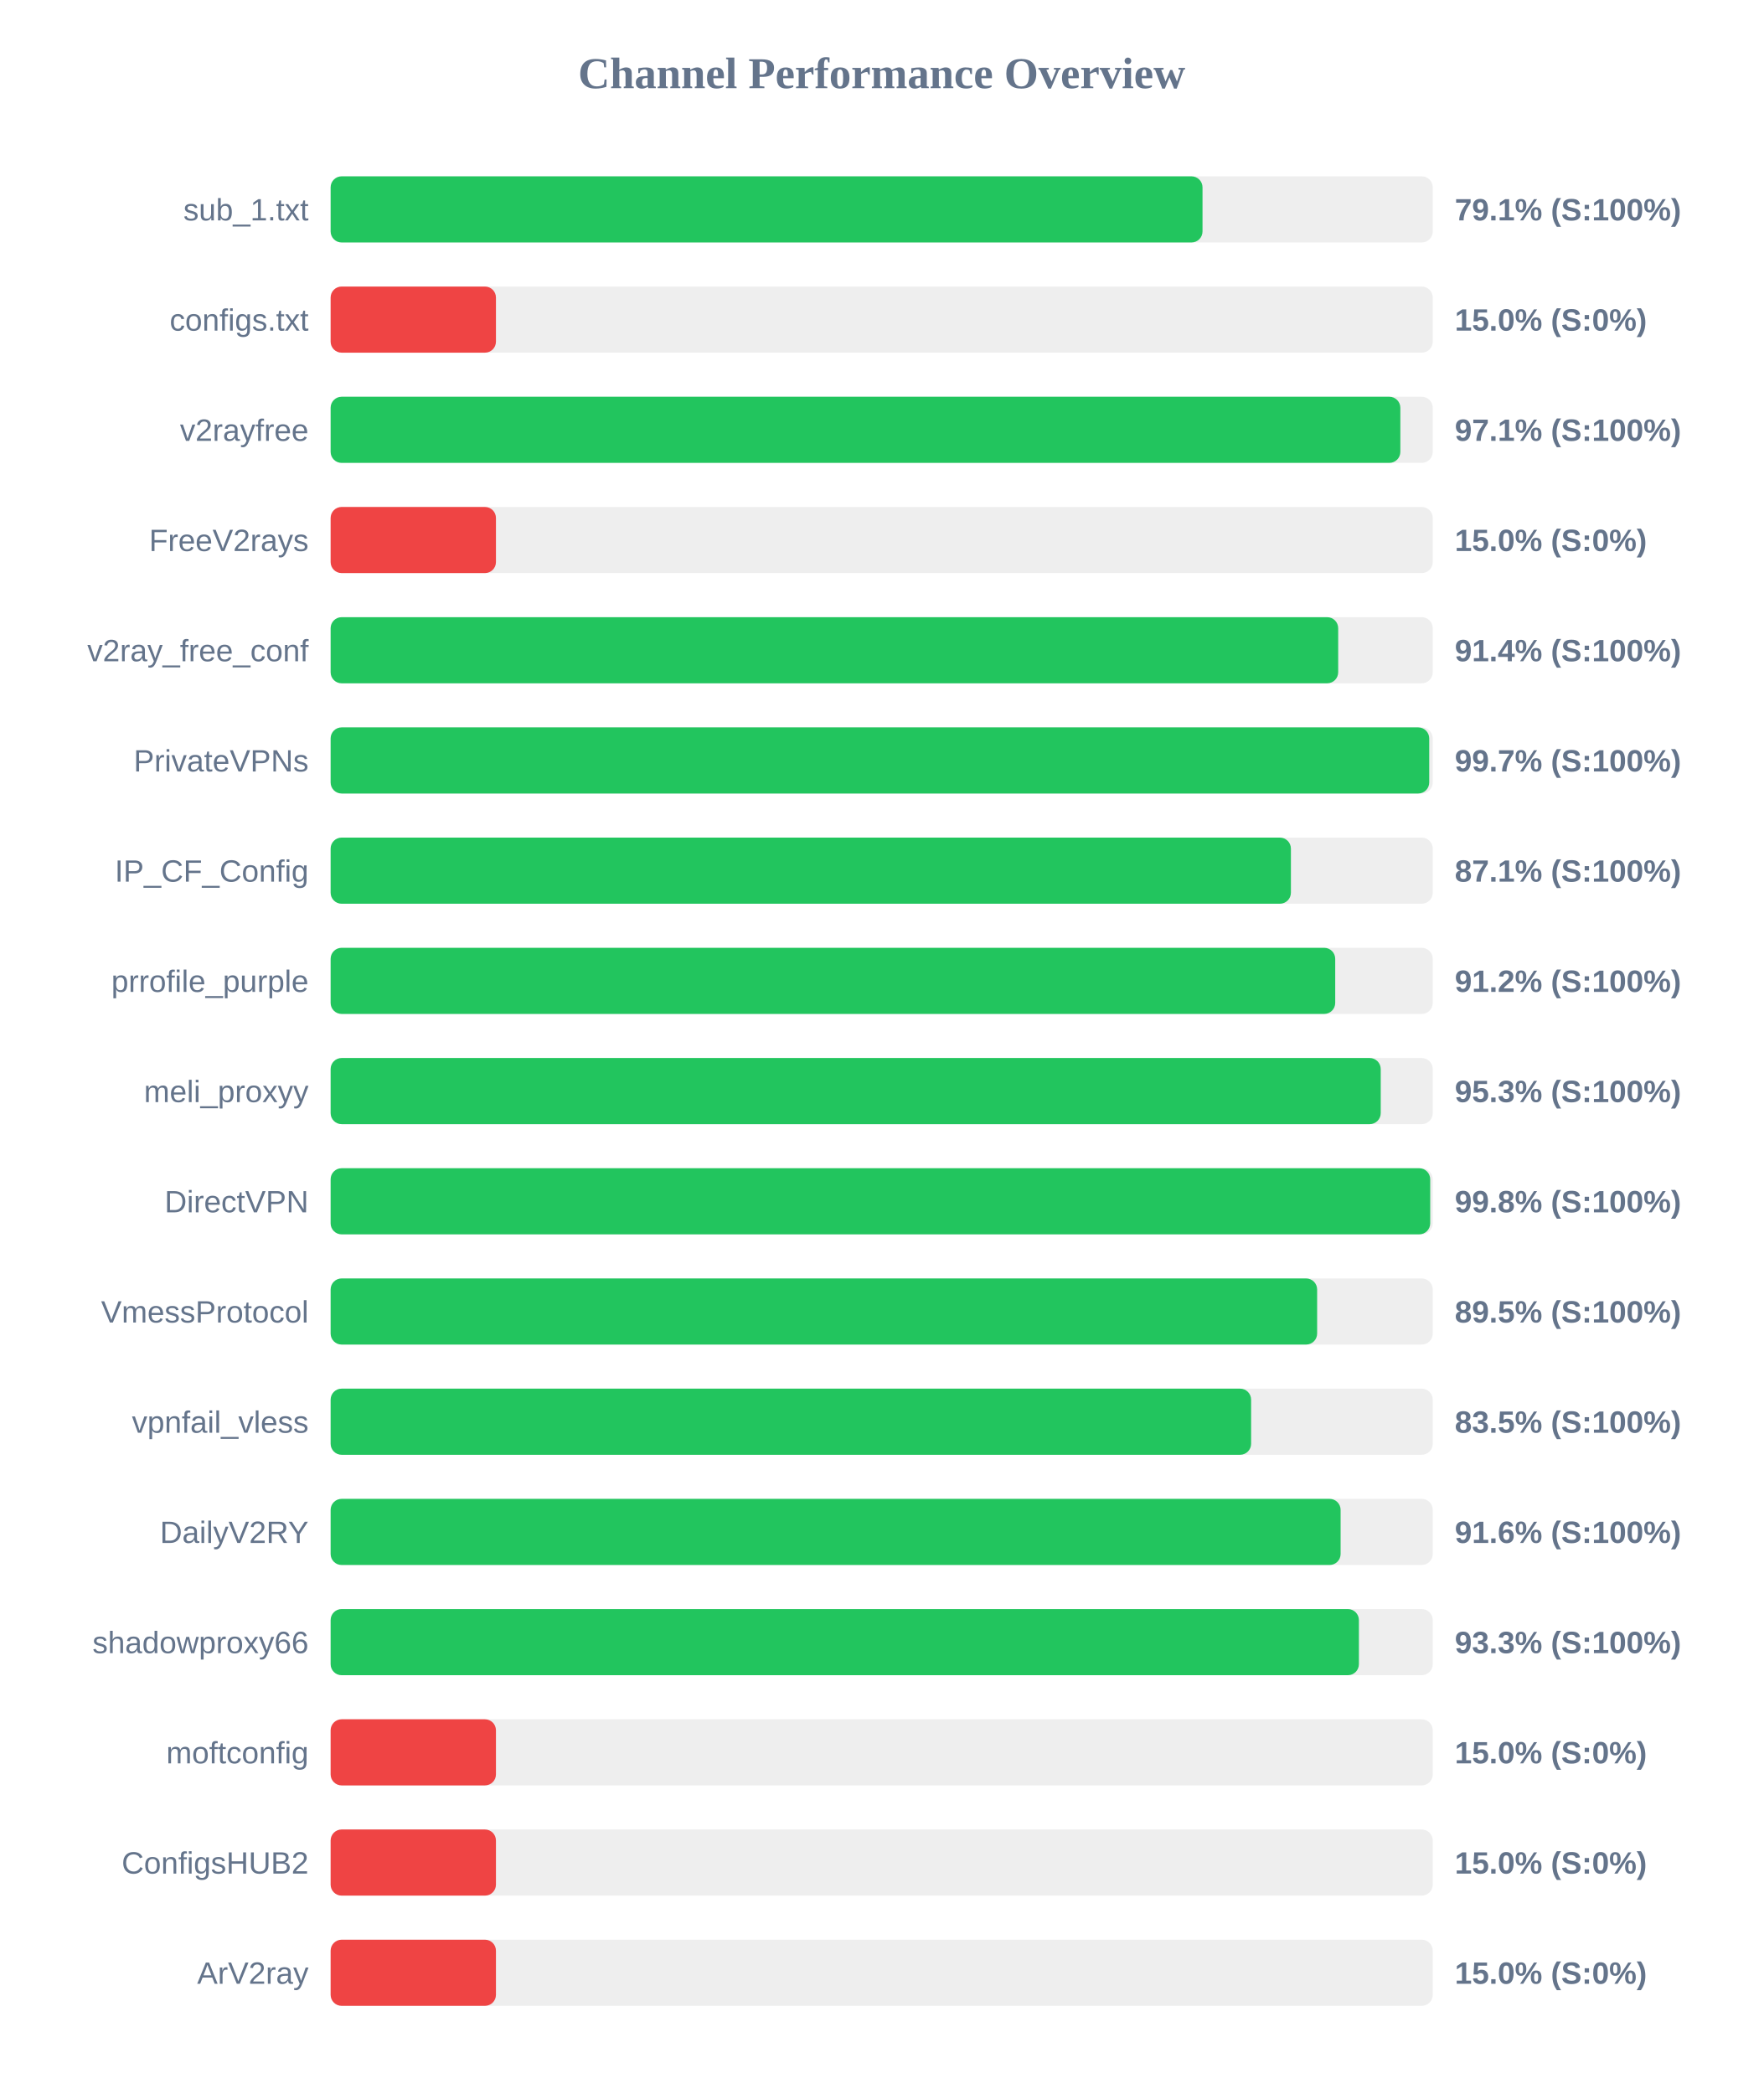
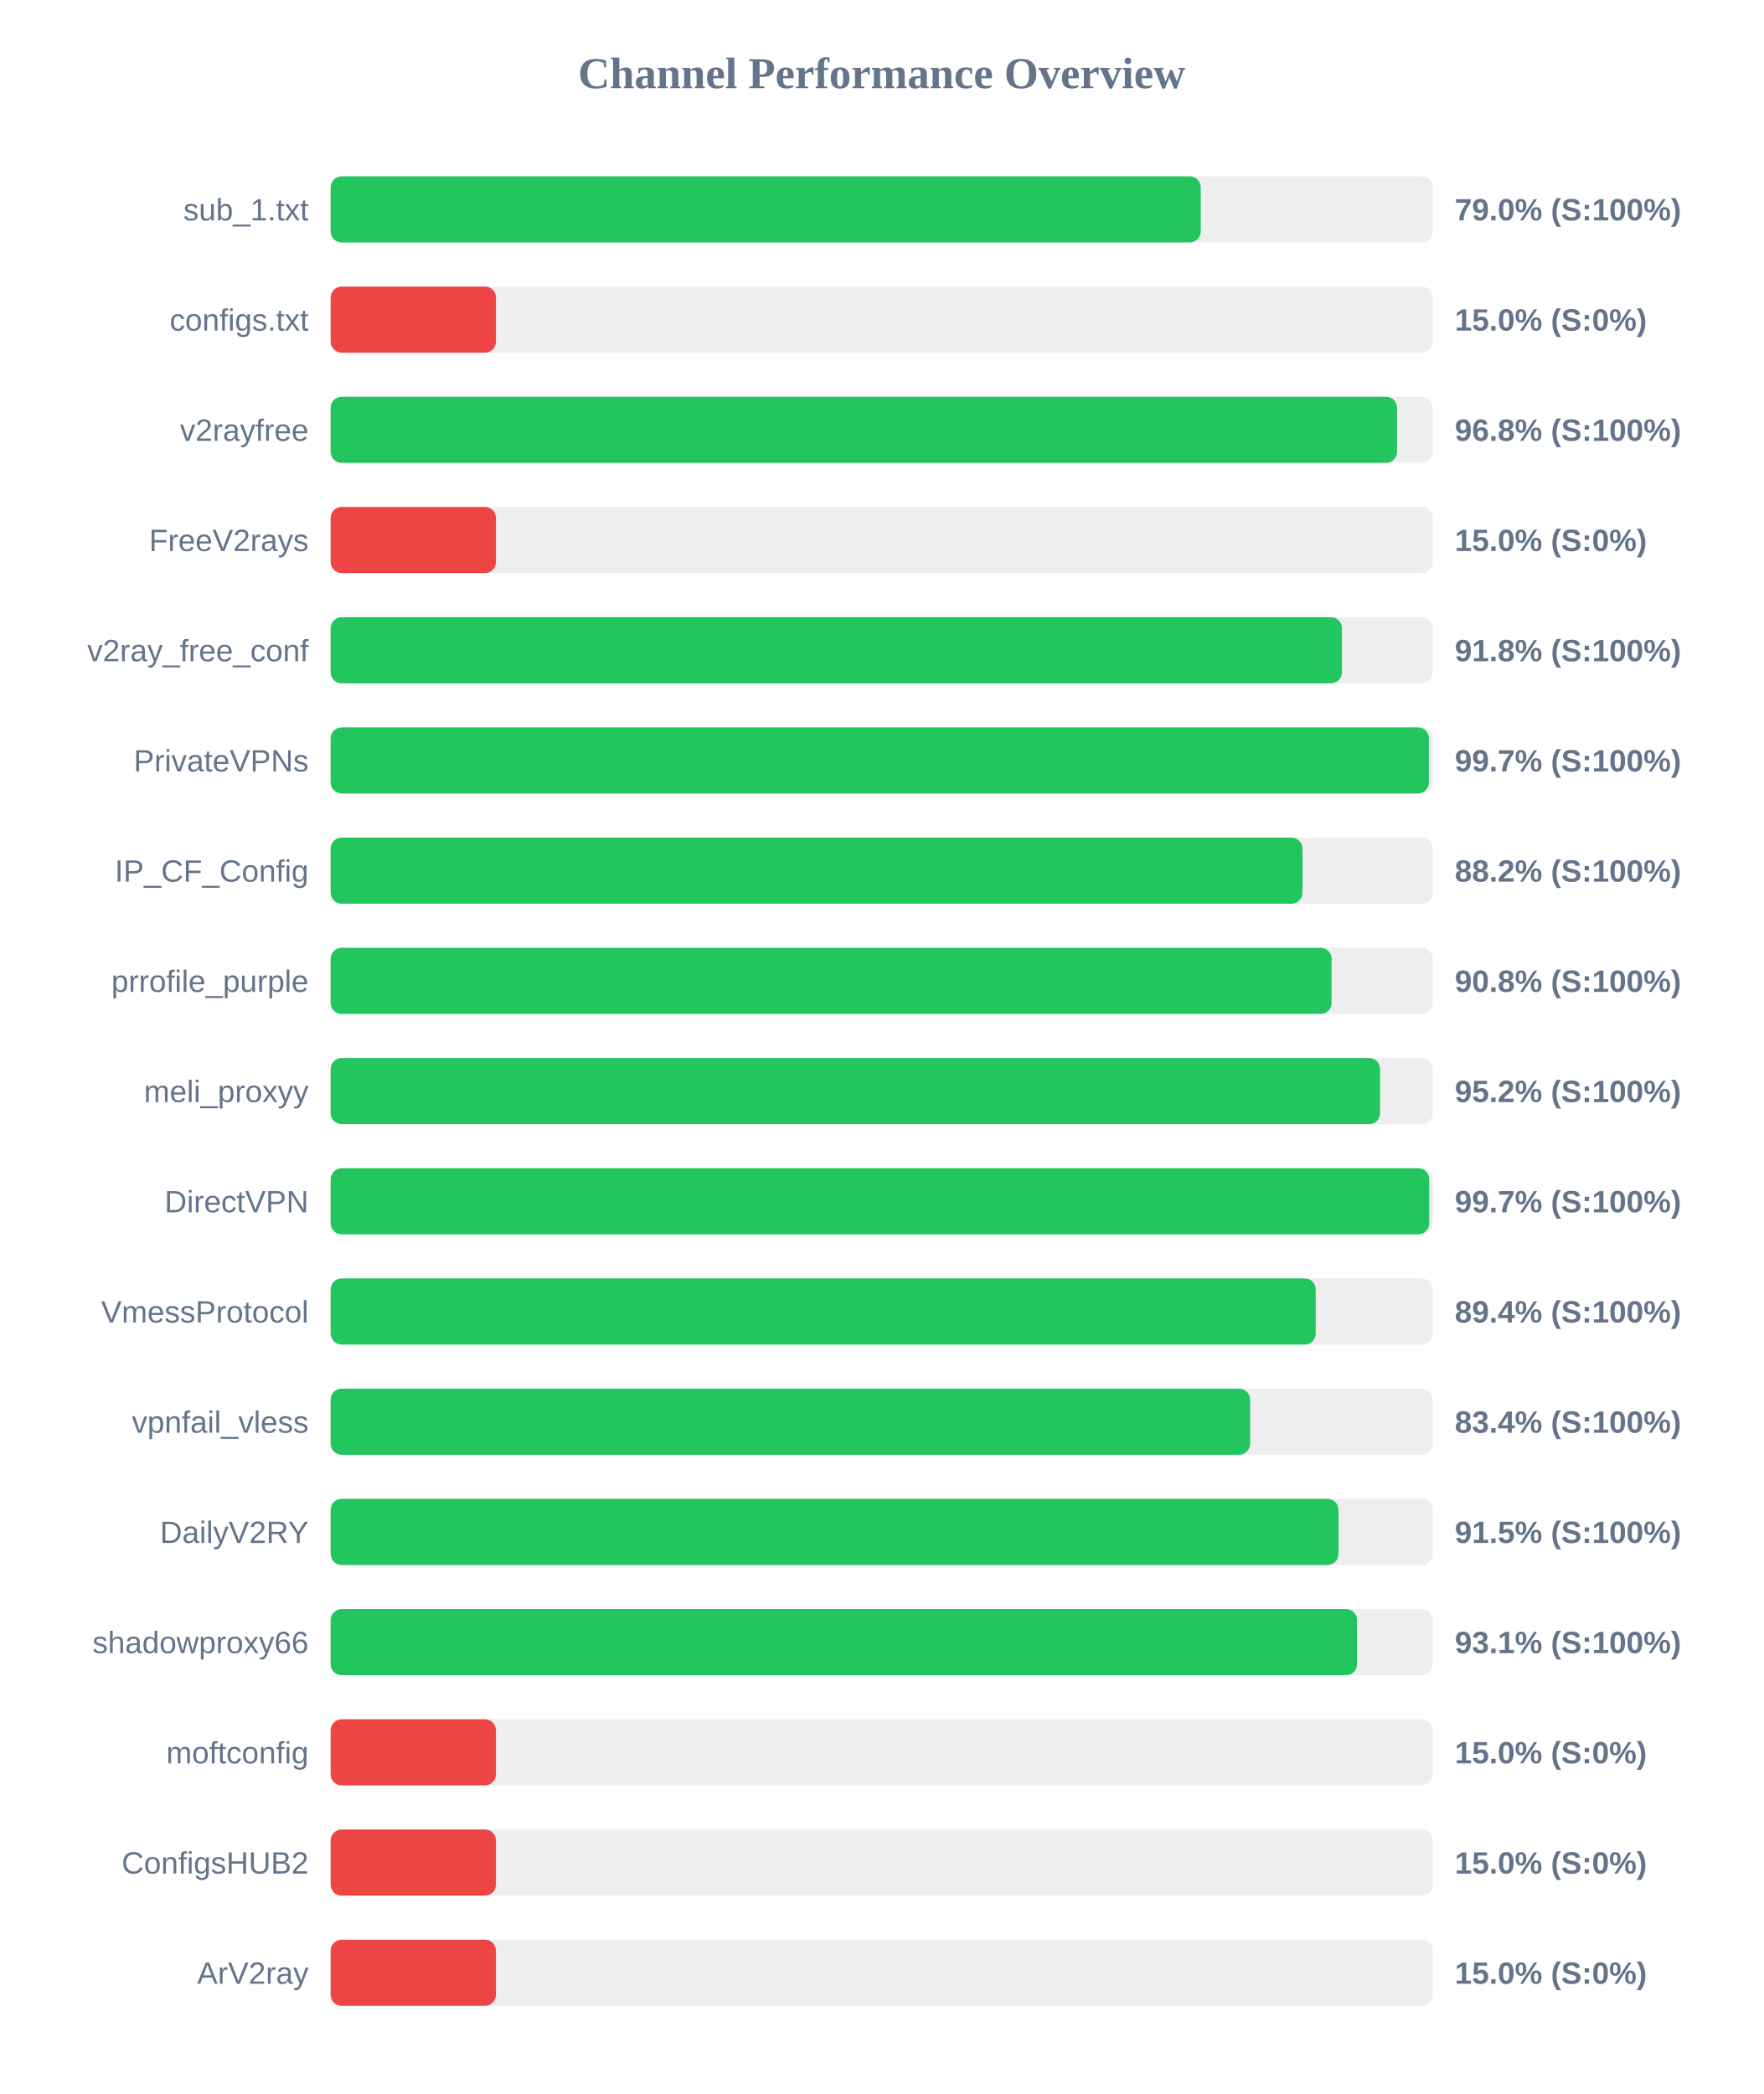
<svg xmlns="http://www.w3.org/2000/svg" width="800" height="950" version="1.1">
  <style>
        .row { font: 14px Arial; fill: #64748b; }
        .score { font: bold 14px Arial; fill: #64748b; }
    </style>
  <text x="400" y="40" text-anchor="middle" font-size="20px" font-weight="bold" fill="#64748b">Channel Performance Overview</text>
  <rect x="150" y="80" width="500" height="30" fill="#eee" rx="5" />
-   <rect x="150" y="80" width="395.55" height="30" fill="#22c55e" rx="5" />
+   <rect x="150" y="80" width="394.75" height="30" fill="#22c55e" rx="5" />
  <text x="140" y="100" text-anchor="end" class="row">sub_1.txt</text>
-   <text x="660" y="100" text-anchor="start" class="score">79.1% (S:100%)</text>
+   <text x="660" y="100" text-anchor="start" class="score">79.0% (S:100%)</text>
  <rect x="150" y="130" width="500" height="30" fill="#eee" rx="5" />
  <rect x="150" y="130" width="75.0" height="30" fill="#ef4444" rx="5" />
  <text x="140" y="150" text-anchor="end" class="row">configs.txt</text>
  <text x="660" y="150" text-anchor="start" class="score">15.0% (S:0%)</text>
  <rect x="150" y="180" width="500" height="30" fill="#eee" rx="5" />
-   <rect x="150" y="180" width="485.3" height="30" fill="#22c55e" rx="5" />
+   <rect x="150" y="180" width="483.8" height="30" fill="#22c55e" rx="5" />
  <text x="140" y="200" text-anchor="end" class="row">v2rayfree</text>
-   <text x="660" y="200" text-anchor="start" class="score">97.1% (S:100%)</text>
+   <text x="660" y="200" text-anchor="start" class="score">96.8% (S:100%)</text>
  <rect x="150" y="230" width="500" height="30" fill="#eee" rx="5" />
  <rect x="150" y="230" width="75.0" height="30" fill="#ef4444" rx="5" />
  <text x="140" y="250" text-anchor="end" class="row">FreeV2rays</text>
  <text x="660" y="250" text-anchor="start" class="score">15.0% (S:0%)</text>
  <rect x="150" y="280" width="500" height="30" fill="#eee" rx="5" />
-   <rect x="150" y="280" width="457.1" height="30" fill="#22c55e" rx="5" />
+   <rect x="150" y="280" width="458.8" height="30" fill="#22c55e" rx="5" />
  <text x="140" y="300" text-anchor="end" class="row">v2ray_free_conf</text>
-   <text x="660" y="300" text-anchor="start" class="score">91.4% (S:100%)</text>
+   <text x="660" y="300" text-anchor="start" class="score">91.8% (S:100%)</text>
  <rect x="150" y="330" width="500" height="30" fill="#eee" rx="5" />
-   <rect x="150" y="330" width="498.4" height="30" fill="#22c55e" rx="5" />
+   <rect x="150" y="330" width="498.25" height="30" fill="#22c55e" rx="5" />
  <text x="140" y="350" text-anchor="end" class="row">PrivateVPNs</text>
  <text x="660" y="350" text-anchor="start" class="score">99.7% (S:100%)</text>
  <rect x="150" y="380" width="500" height="30" fill="#eee" rx="5" />
-   <rect x="150" y="380" width="435.65" height="30" fill="#22c55e" rx="5" />
+   <rect x="150" y="380" width="440.9" height="30" fill="#22c55e" rx="5" />
  <text x="140" y="400" text-anchor="end" class="row">IP_CF_Config</text>
-   <text x="660" y="400" text-anchor="start" class="score">87.1% (S:100%)</text>
+   <text x="660" y="400" text-anchor="start" class="score">88.2% (S:100%)</text>
  <rect x="150" y="430" width="500" height="30" fill="#eee" rx="5" />
-   <rect x="150" y="430" width="455.75" height="30" fill="#22c55e" rx="5" />
+   <rect x="150" y="430" width="454.1" height="30" fill="#22c55e" rx="5" />
  <text x="140" y="450" text-anchor="end" class="row">prrofile_purple</text>
-   <text x="660" y="450" text-anchor="start" class="score">91.2% (S:100%)</text>
+   <text x="660" y="450" text-anchor="start" class="score">90.8% (S:100%)</text>
  <rect x="150" y="480" width="500" height="30" fill="#eee" rx="5" />
-   <rect x="150" y="480" width="476.4" height="30" fill="#22c55e" rx="5" />
+   <rect x="150" y="480" width="476.1" height="30" fill="#22c55e" rx="5" />
  <text x="140" y="500" text-anchor="end" class="row">meli_proxyy</text>
-   <text x="660" y="500" text-anchor="start" class="score">95.3% (S:100%)</text>
+   <text x="660" y="500" text-anchor="start" class="score">95.2% (S:100%)</text>
  <rect x="150" y="530" width="500" height="30" fill="#eee" rx="5" />
-   <rect x="150" y="530" width="498.85" height="30" fill="#22c55e" rx="5" />
+   <rect x="150" y="530" width="498.4" height="30" fill="#22c55e" rx="5" />
  <text x="140" y="550" text-anchor="end" class="row">DirectVPN</text>
-   <text x="660" y="550" text-anchor="start" class="score">99.8% (S:100%)</text>
+   <text x="660" y="550" text-anchor="start" class="score">99.7% (S:100%)</text>
  <rect x="150" y="580" width="500" height="30" fill="#eee" rx="5" />
-   <rect x="150" y="580" width="447.55" height="30" fill="#22c55e" rx="5" />
+   <rect x="150" y="580" width="446.9" height="30" fill="#22c55e" rx="5" />
  <text x="140" y="600" text-anchor="end" class="row">VmessProtocol</text>
-   <text x="660" y="600" text-anchor="start" class="score">89.5% (S:100%)</text>
+   <text x="660" y="600" text-anchor="start" class="score">89.4% (S:100%)</text>
  <rect x="150" y="630" width="500" height="30" fill="#eee" rx="5" />
-   <rect x="150" y="630" width="417.6" height="30" fill="#22c55e" rx="5" />
+   <rect x="150" y="630" width="417.15" height="30" fill="#22c55e" rx="5" />
  <text x="140" y="650" text-anchor="end" class="row">vpnfail_vless</text>
-   <text x="660" y="650" text-anchor="start" class="score">83.5% (S:100%)</text>
+   <text x="660" y="650" text-anchor="start" class="score">83.4% (S:100%)</text>
  <rect x="150" y="680" width="500" height="30" fill="#eee" rx="5" />
-   <rect x="150" y="680" width="458.2" height="30" fill="#22c55e" rx="5" />
+   <rect x="150" y="680" width="457.25" height="30" fill="#22c55e" rx="5" />
  <text x="140" y="700" text-anchor="end" class="row">DailyV2RY</text>
-   <text x="660" y="700" text-anchor="start" class="score">91.6% (S:100%)</text>
+   <text x="660" y="700" text-anchor="start" class="score">91.5% (S:100%)</text>
  <rect x="150" y="730" width="500" height="30" fill="#eee" rx="5" />
-   <rect x="150" y="730" width="466.5" height="30" fill="#22c55e" rx="5" />
+   <rect x="150" y="730" width="465.65" height="30" fill="#22c55e" rx="5" />
  <text x="140" y="750" text-anchor="end" class="row">shadowproxy66</text>
-   <text x="660" y="750" text-anchor="start" class="score">93.3% (S:100%)</text>
+   <text x="660" y="750" text-anchor="start" class="score">93.1% (S:100%)</text>
  <rect x="150" y="780" width="500" height="30" fill="#eee" rx="5" />
  <rect x="150" y="780" width="75.0" height="30" fill="#ef4444" rx="5" />
  <text x="140" y="800" text-anchor="end" class="row">moftconfig</text>
  <text x="660" y="800" text-anchor="start" class="score">15.0% (S:0%)</text>
  <rect x="150" y="830" width="500" height="30" fill="#eee" rx="5" />
  <rect x="150" y="830" width="75.0" height="30" fill="#ef4444" rx="5" />
  <text x="140" y="850" text-anchor="end" class="row">ConfigsHUB2</text>
  <text x="660" y="850" text-anchor="start" class="score">15.0% (S:0%)</text>
  <rect x="150" y="880" width="500" height="30" fill="#eee" rx="5" />
  <rect x="150" y="880" width="75.0" height="30" fill="#ef4444" rx="5" />
  <text x="140" y="900" text-anchor="end" class="row">ArV2ray</text>
  <text x="660" y="900" text-anchor="start" class="score">15.0% (S:0%)</text>
</svg>
